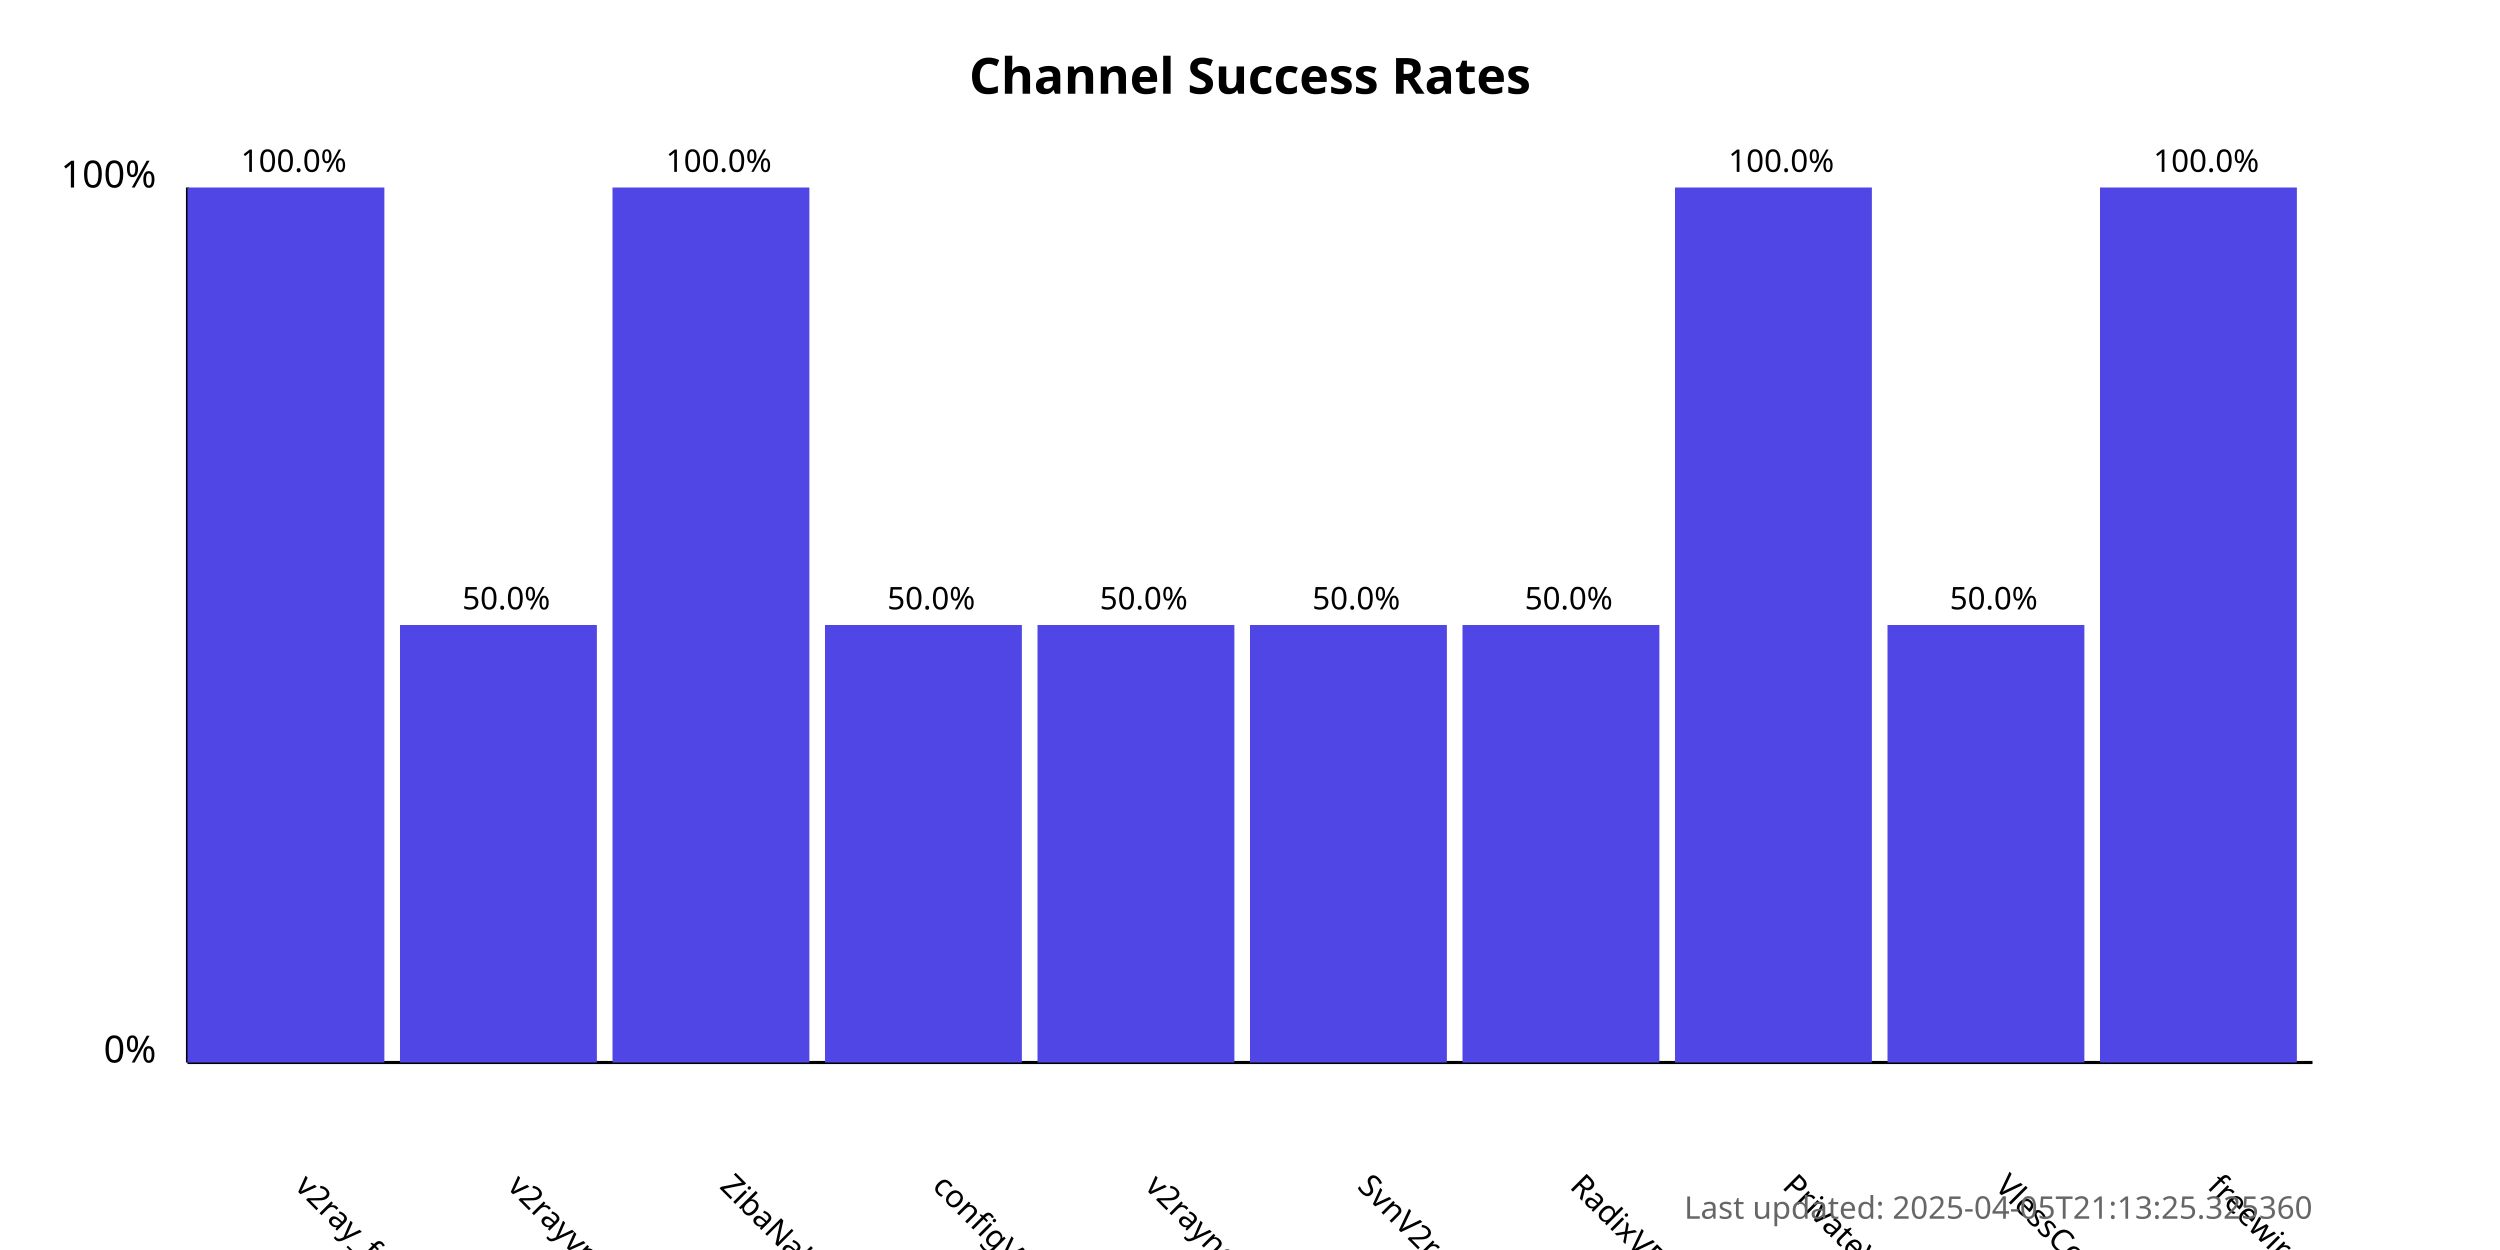
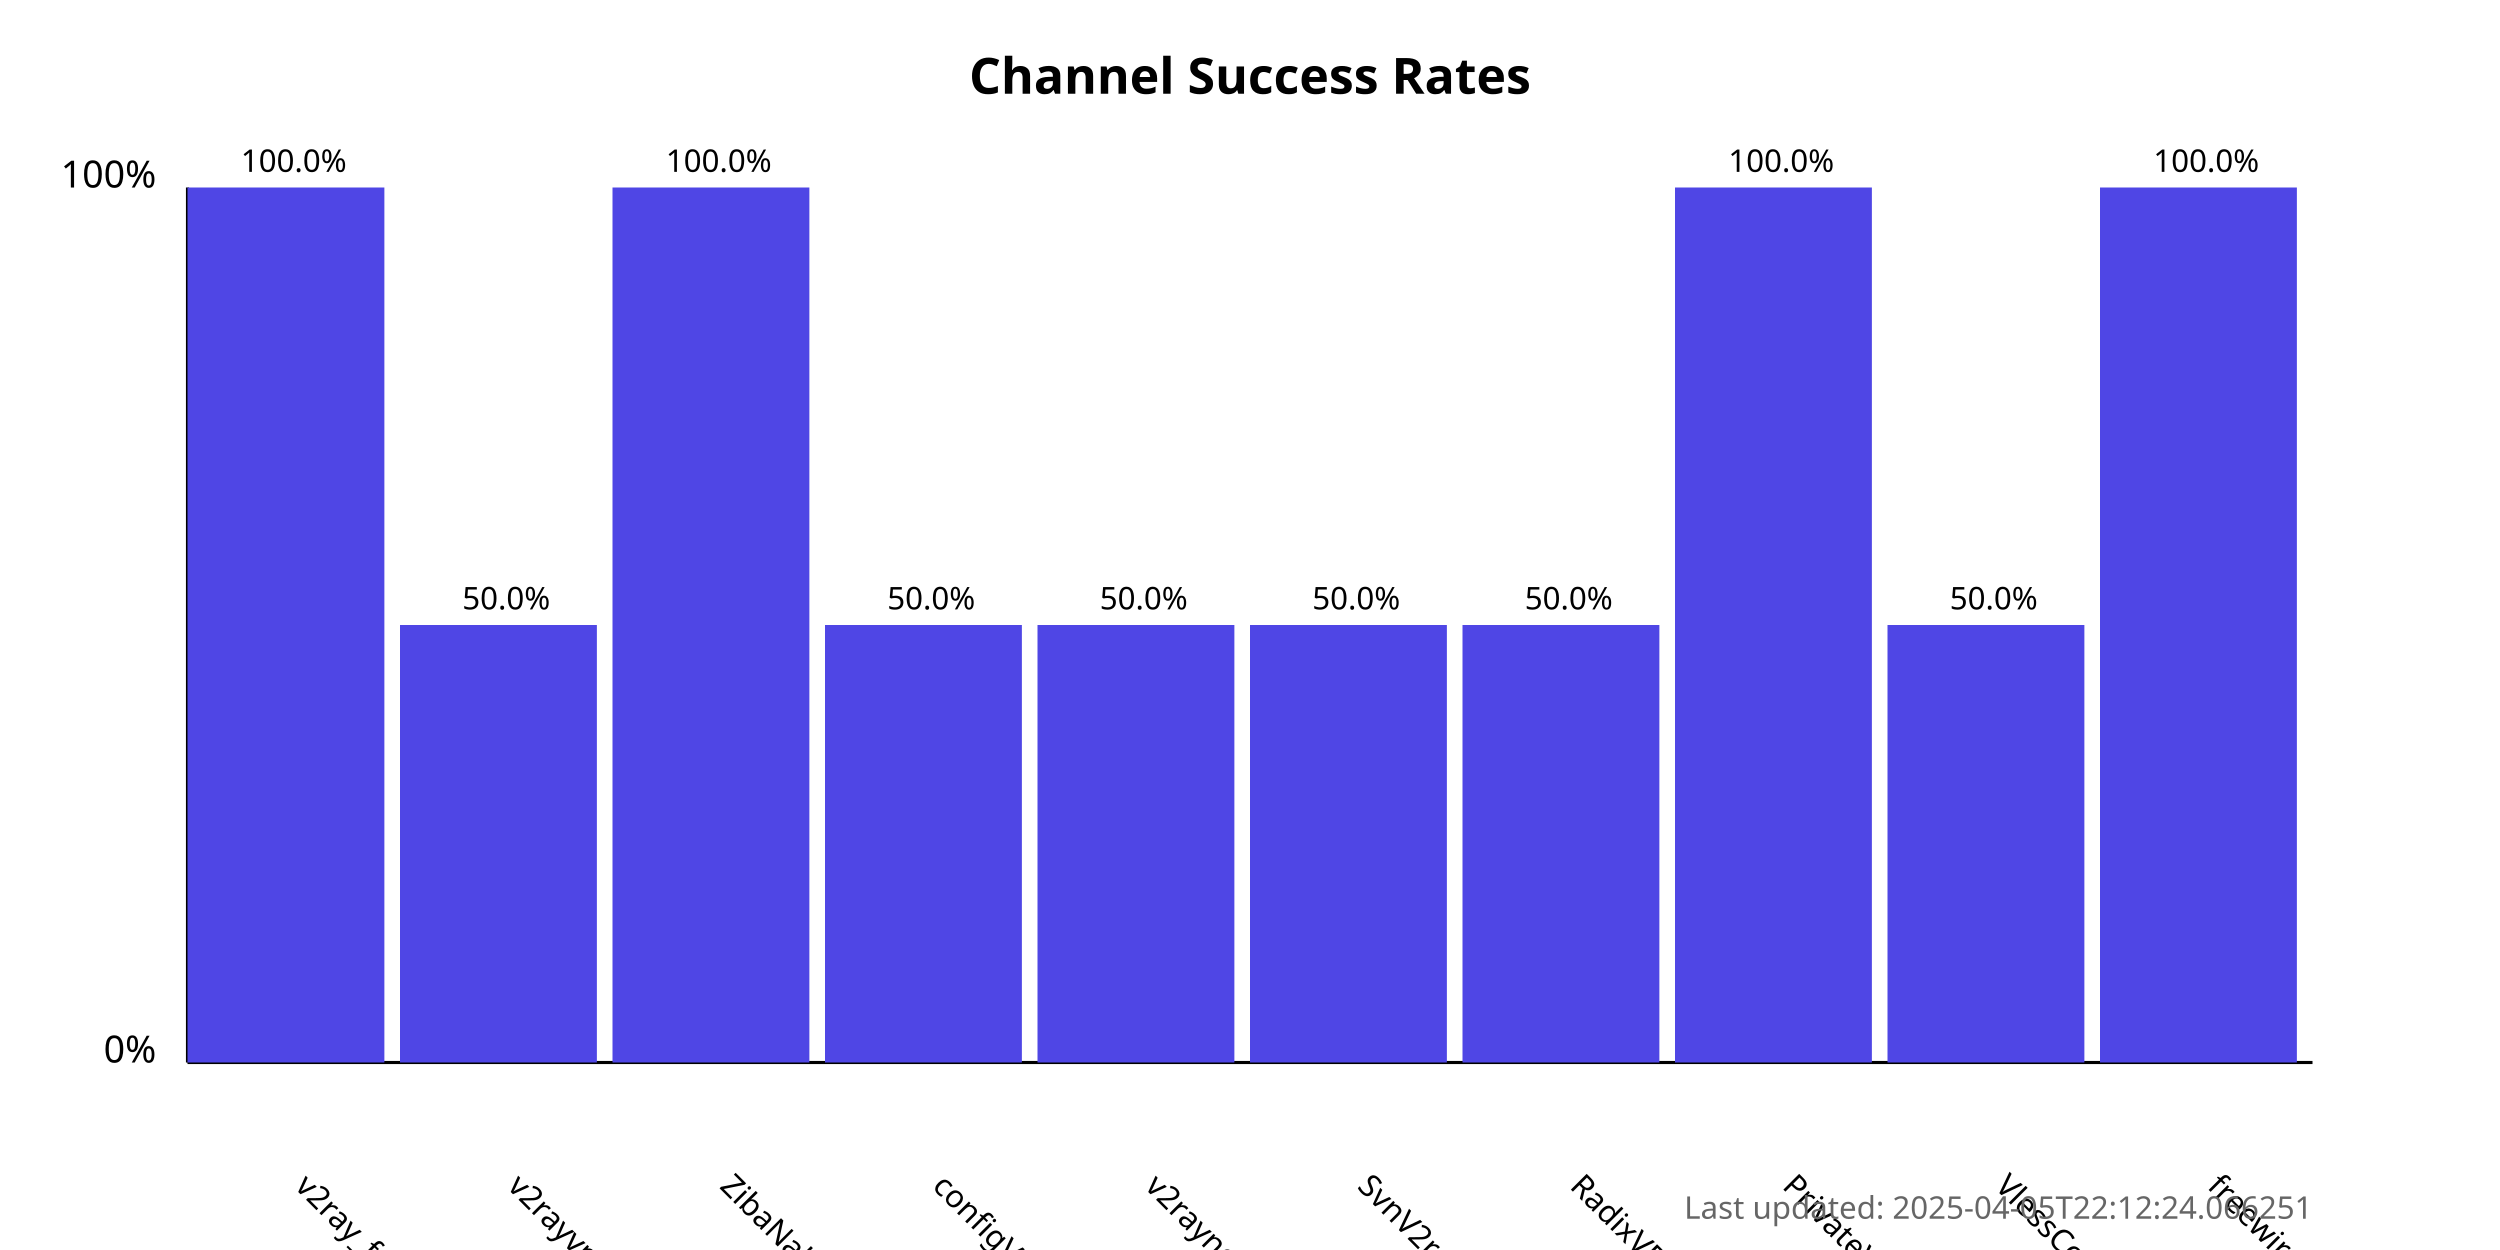
<svg xmlns="http://www.w3.org/2000/svg" width="800" height="400">
  <style>
            .chart-title { font: bold 16px sans-serif; }
            .axis-label { font: 12px sans-serif; }
            .tick-label { font: 10px sans-serif; }
            .bar { fill: #4f46e5; }
            .bar:hover { fill: #6366f1; }
            .timestamp { font: 10px sans-serif; fill: #666; }
        </style>
  <text x="400.0" y="30" text-anchor="middle" class="chart-title">
            Channel Success Rates
        </text>
  <line x1="60" y1="340" x2="60" y2="60" stroke="black" stroke-width="1" />
  <line x1="60" y1="340" x2="740" y2="340" stroke="black" stroke-width="1" />
  <text x="50" y="340" text-anchor="end" class="axis-label">0%</text>
  <text x="50" y="60" text-anchor="end" class="axis-label">100%</text>
  <g>
    <rect x="60" y="60.0" width="63.0" height="280.0" class="bar" />
    <text x="94.0" y="380" transform="rotate(45, 94.0, 380)" text-anchor="start" class="tick-label">
                v2ray_free_conf
            </text>
    <text x="94.0" y="55.0" text-anchor="middle" class="tick-label">
                100.0%
            </text>
  </g>
  <g>
    <rect x="128.0" y="200.0" width="63.0" height="140.0" class="bar" />
    <text x="162.0" y="380" transform="rotate(45, 162.0, 380)" text-anchor="start" class="tick-label">
                v2rayvpno
            </text>
    <text x="162.0" y="195.0" text-anchor="middle" class="tick-label">
                50.0%
            </text>
  </g>
  <g>
    <rect x="196.0" y="60.0" width="63.0" height="280.0" class="bar" />
    <text x="230.0" y="380" transform="rotate(45, 230.0, 380)" text-anchor="start" class="tick-label">
                ZibaNabz
            </text>
    <text x="230.0" y="55.0" text-anchor="middle" class="tick-label">
                100.0%
            </text>
  </g>
  <g>
    <rect x="264.0" y="200.0" width="63.0" height="140.0" class="bar" />
    <text x="298.0" y="380" transform="rotate(45, 298.0, 380)" text-anchor="start" class="tick-label">
                configV2rayForFree
            </text>
    <text x="298.0" y="195.0" text-anchor="middle" class="tick-label">
                50.0%
            </text>
  </g>
  <g>
    <rect x="332.0" y="200.0" width="63.0" height="140.0" class="bar" />
    <text x="366.0" y="380" transform="rotate(45, 366.0, 380)" text-anchor="start" class="tick-label">
                v2rayngvpn
            </text>
    <text x="366.0" y="195.0" text-anchor="middle" class="tick-label">
                50.0%
            </text>
  </g>
  <g>
    <rect x="400.0" y="200.0" width="63.0" height="140.0" class="bar" />
    <text x="434.0" y="380" transform="rotate(45, 434.0, 380)" text-anchor="start" class="tick-label">
                SvnV2ray
            </text>
    <text x="434.0" y="195.0" text-anchor="middle" class="tick-label">
                50.0%
            </text>
  </g>
  <g>
    <rect x="468.0" y="200.0" width="63.0" height="140.0" class="bar" />
    <text x="502.0" y="380" transform="rotate(45, 502.0, 380)" text-anchor="start" class="tick-label">
                RadixVPN
            </text>
    <text x="502.0" y="195.0" text-anchor="middle" class="tick-label">
                50.0%
            </text>
  </g>
  <g>
    <rect x="536.0" y="60.0" width="63.0" height="280.0" class="bar" />
    <text x="570.0" y="380" transform="rotate(45, 570.0, 380)" text-anchor="start" class="tick-label">
                PrivateVPNs
            </text>
    <text x="570.0" y="55.0" text-anchor="middle" class="tick-label">
                100.0%
            </text>
  </g>
  <g>
    <rect x="604.0" y="200.0" width="63.0" height="140.0" class="bar" />
    <text x="638.0" y="380" transform="rotate(45, 638.0, 380)" text-anchor="start" class="tick-label">
                VlessConfig
            </text>
    <text x="638.0" y="195.0" text-anchor="middle" class="tick-label">
                50.0%
            </text>
  </g>
  <g>
    <rect x="672.0" y="60.0" width="63.0" height="280.0" class="bar" />
    <text x="706.0" y="380" transform="rotate(45, 706.0, 380)" text-anchor="start" class="tick-label">
                freewireguard
            </text>
    <text x="706.0" y="55.0" text-anchor="middle" class="tick-label">
                100.0%
            </text>
  </g>
  <text x="740" y="390" text-anchor="end" class="timestamp">
-             Last updated: 2025-04-05T21:13:25.325360
+             Last updated: 2025-04-05T22:12:24.066251
        </text>
</svg>
